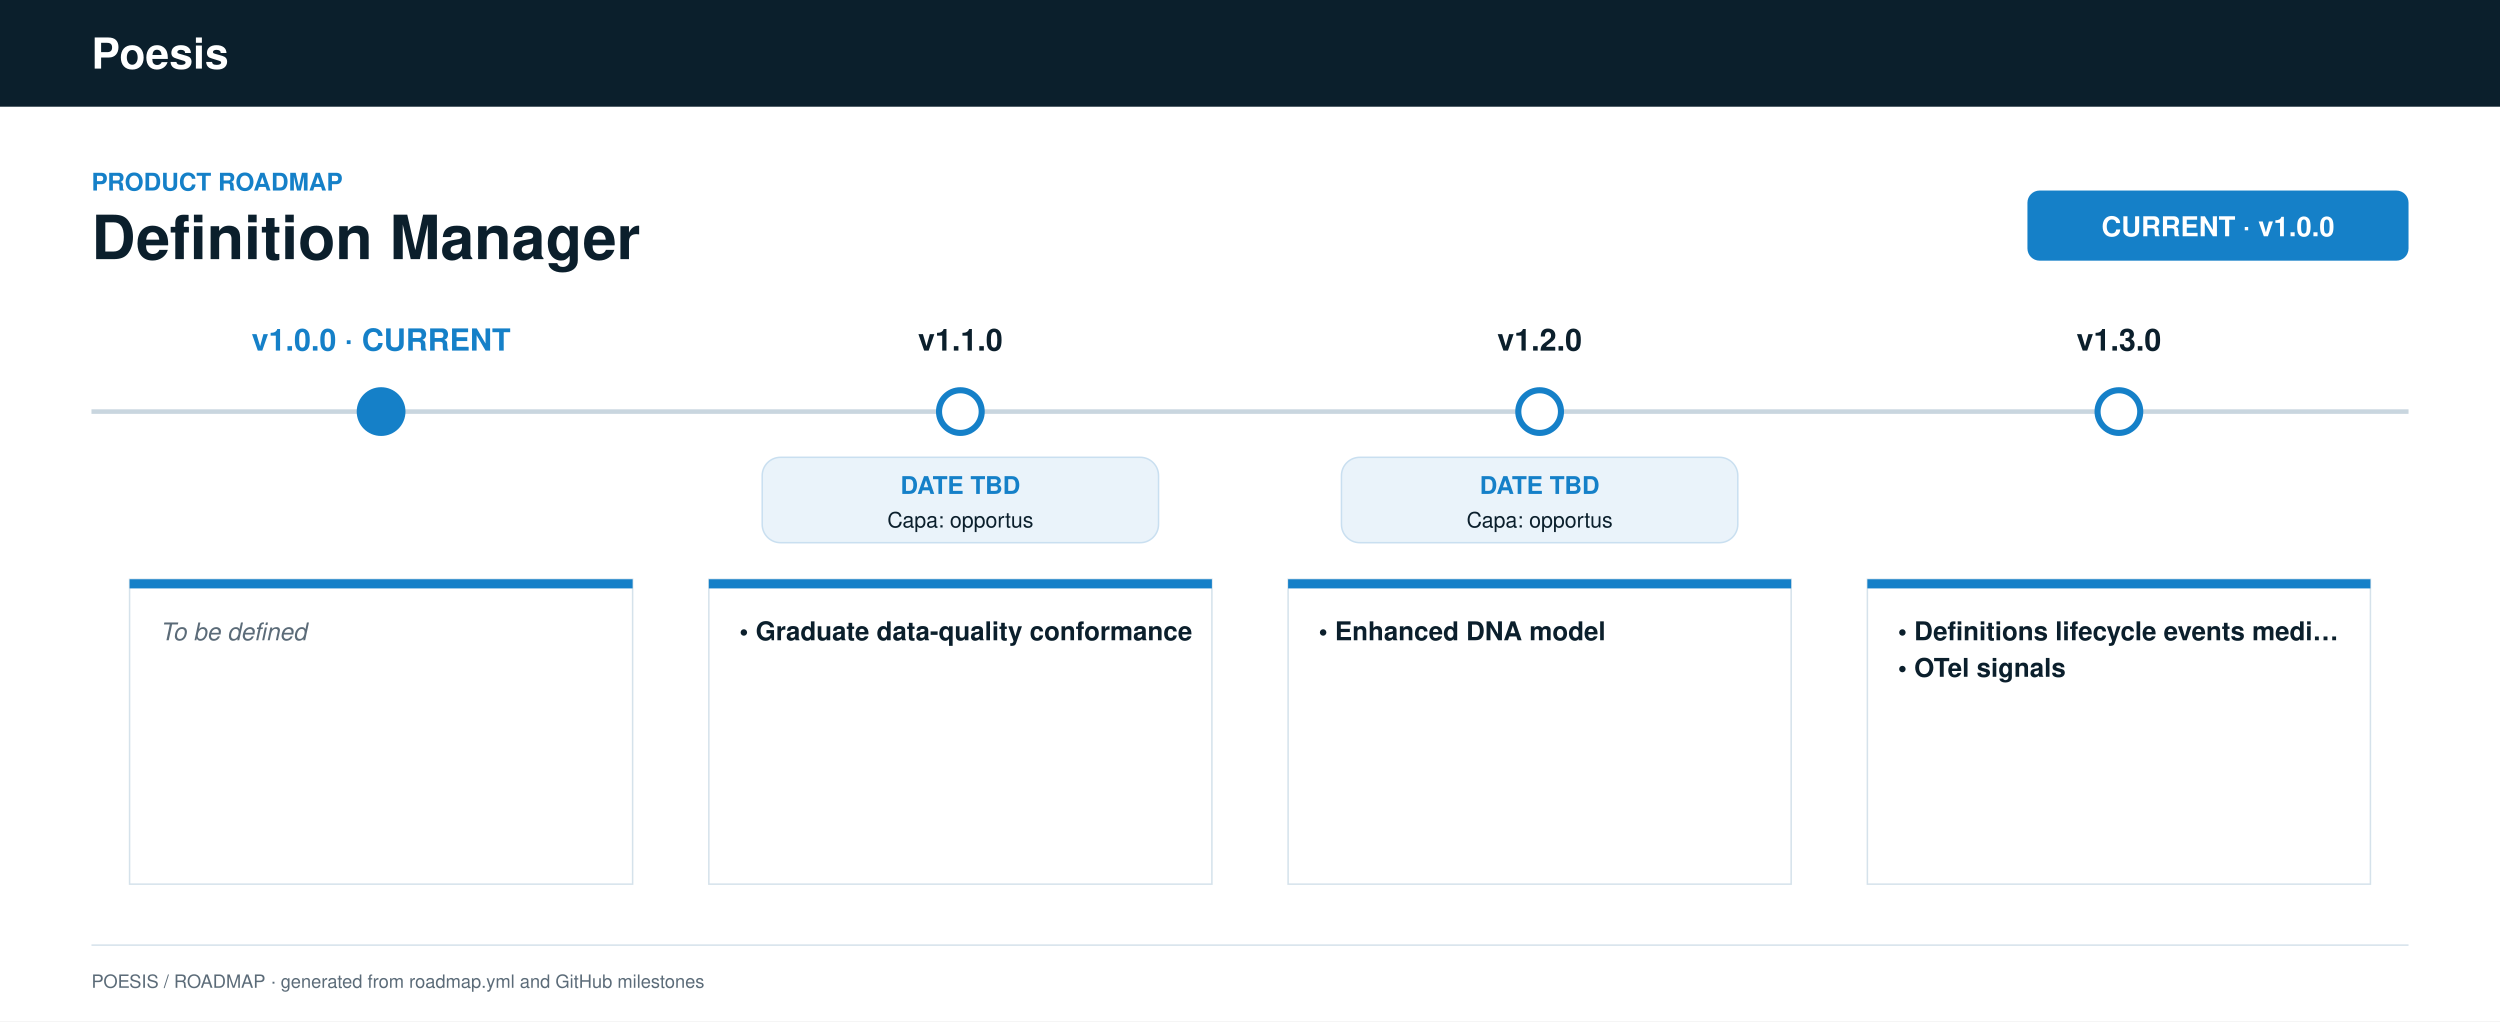
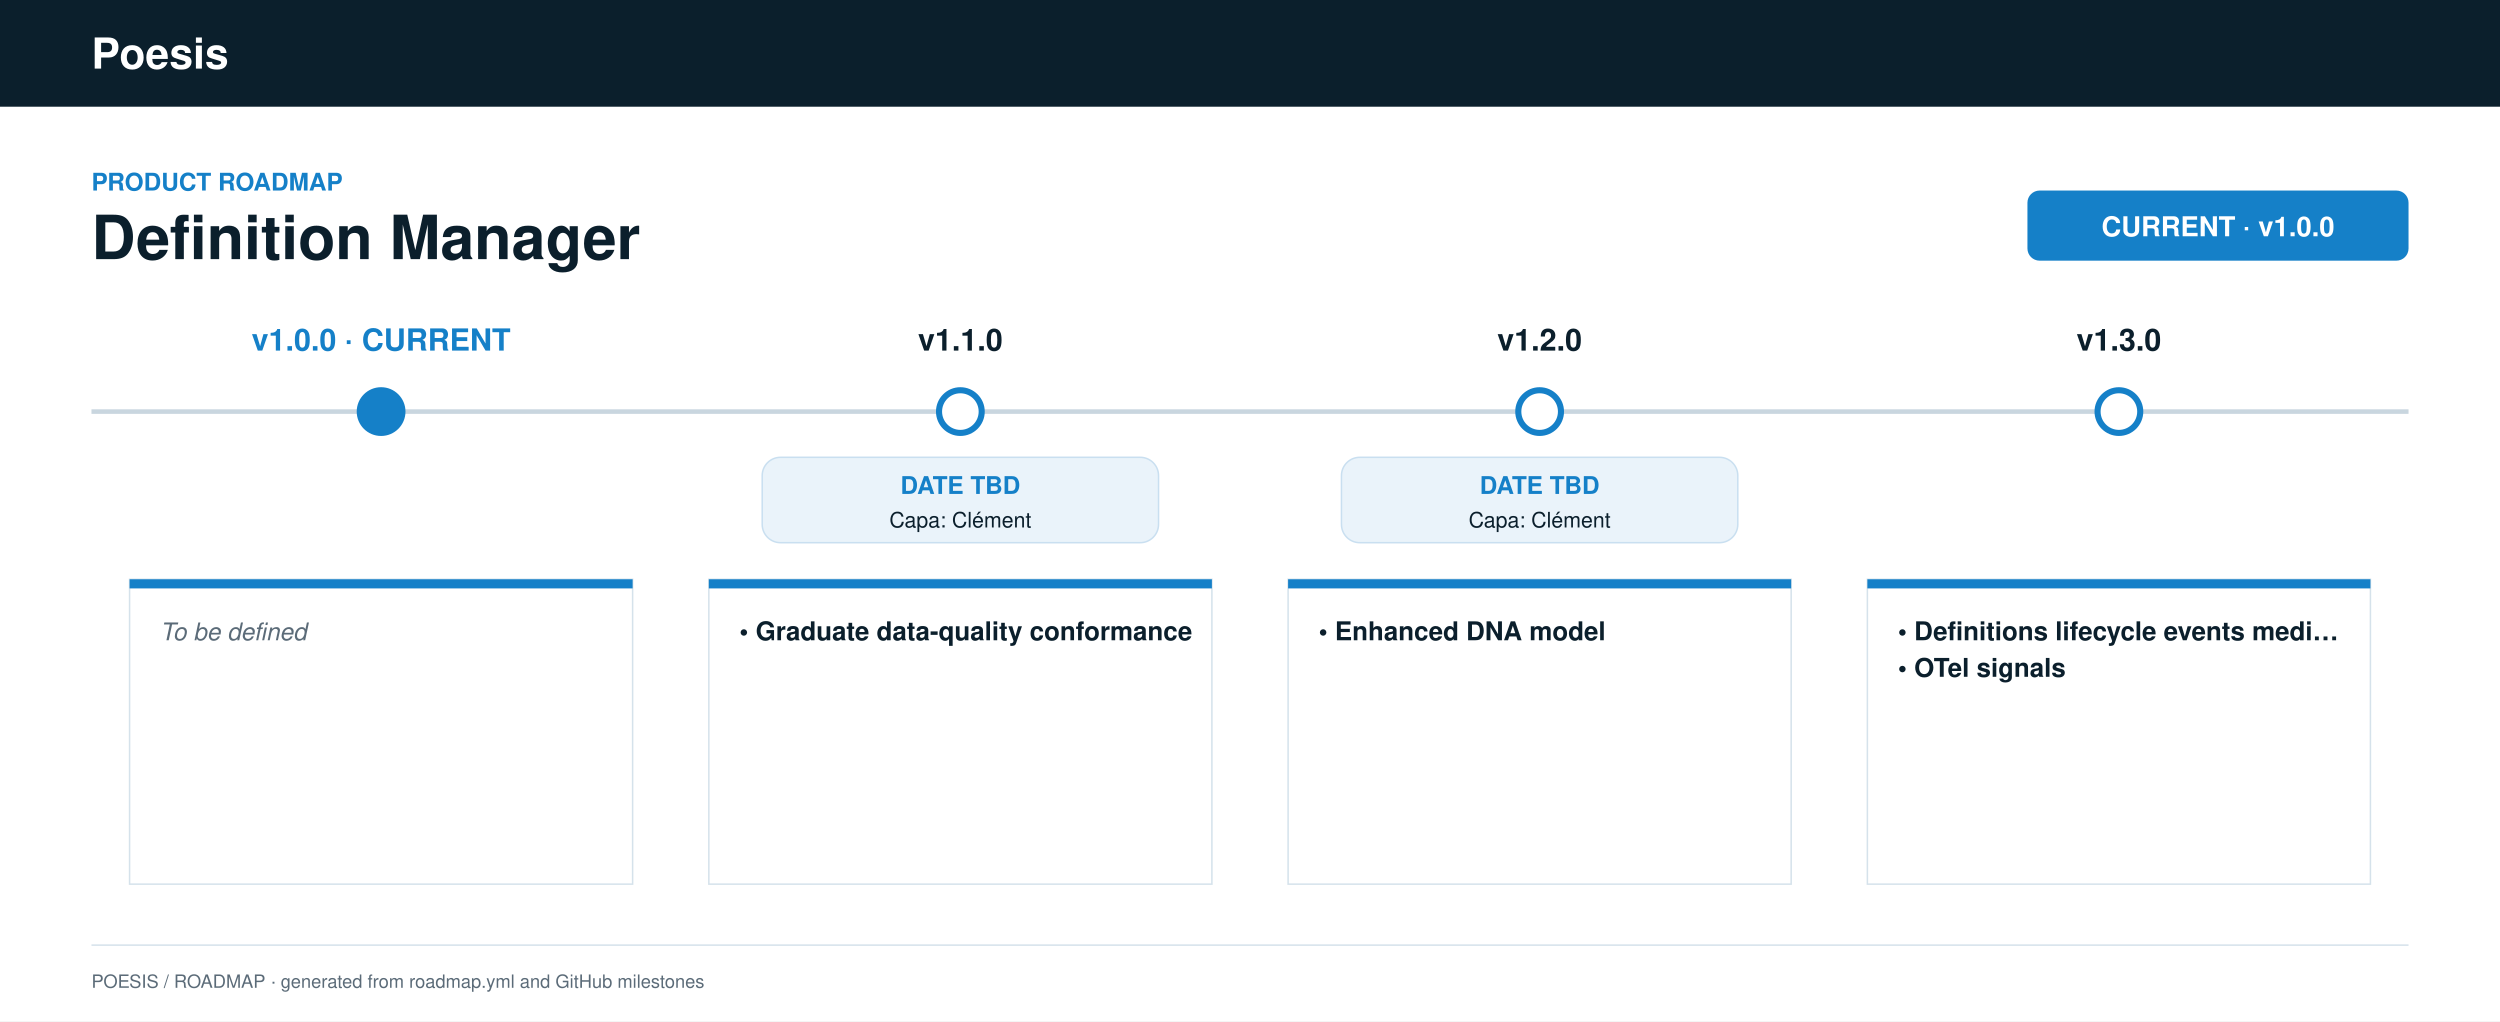
<svg xmlns="http://www.w3.org/2000/svg" width="1640" height="670" viewBox="0 0 1640 670" font-family="Helvetica, Arial, sans-serif">
  <rect width="1640" height="670" fill="#fff" />
  <rect width="1640" height="70" fill="#0b1f2c" />
  <text x="60" y="45" font-size="28" font-weight="700" fill="#fff">Poesis</text>
  <text x="60" y="125" font-size="16" font-weight="700" fill="#1580c8">PRODUCT ROADMAP</text>
  <text x="60" y="170" font-size="40" font-weight="700" fill="#0b1f2c">Definition Manager</text>
  <rect x="1330" y="125" width="250" height="46" rx="8" fill="#1580c8" />
  <text x="1455" y="155" font-size="18" font-weight="700" fill="#fff" text-anchor="middle">CURRENT · v1.0.0</text>
  <line x1="60" y1="270" x2="1580" y2="270" stroke="#c9d6df" stroke-width="3" />
  <text x="250.0" y="230" font-size="20" font-weight="700" fill="#1580c8" text-anchor="middle">v1.0.0 · CURRENT</text>
  <circle cx="250.0" cy="270" r="14" fill="#1580c8" stroke="#1580c8" stroke-width="4" />
  <rect x="85.0" y="380" width="330" height="200" fill="#fff" stroke="#d5e2eb" />
  <rect x="85.0" y="380" width="330" height="6" fill="#1580c8" />
  <text x="105.0" y="420" font-size="16" font-style="italic" fill="#5b6b78">To be defined</text>
  <text x="630.0" y="230" font-size="20" font-weight="700" fill="#0b1f2c" text-anchor="middle">v1.1.0</text>
  <circle cx="630.0" cy="270" r="14" fill="#fff" stroke="#1580c8" stroke-width="4" />
  <rect x="500.0" y="300" width="260" height="56" rx="12" fill="#eaf3fa" stroke="#c9dff0" />
  <text x="630.0" y="324" font-size="16" font-weight="700" fill="#1580c8" text-anchor="middle">DATE TBD</text>
-   <text x="630.0" y="346" font-size="14" fill="#0b1f2c" text-anchor="middle">Capa: opportus</text>
+   <text x="630.0" y="346" font-size="14" fill="#0b1f2c" text-anchor="middle">Capa: Clément</text>
  <rect x="465.0" y="380" width="330" height="200" fill="#fff" stroke="#d5e2eb" />
  <rect x="465.0" y="380" width="330" height="6" fill="#1580c8" />
  <text x="485.0" y="420" font-size="17" font-weight="700" fill="#0b1f2c">• Graduate data-quality conformance</text>
  <text x="1010.0" y="230" font-size="20" font-weight="700" fill="#0b1f2c" text-anchor="middle">v1.2.0</text>
  <circle cx="1010.0" cy="270" r="14" fill="#fff" stroke="#1580c8" stroke-width="4" />
  <rect x="880.0" y="300" width="260" height="56" rx="12" fill="#eaf3fa" stroke="#c9dff0" />
  <text x="1010.0" y="324" font-size="16" font-weight="700" fill="#1580c8" text-anchor="middle">DATE TBD</text>
-   <text x="1010.0" y="346" font-size="14" fill="#0b1f2c" text-anchor="middle">Capa: opportus</text>
+   <text x="1010.0" y="346" font-size="14" fill="#0b1f2c" text-anchor="middle">Capa: Clément</text>
  <rect x="845.0" y="380" width="330" height="200" fill="#fff" stroke="#d5e2eb" />
  <rect x="845.0" y="380" width="330" height="6" fill="#1580c8" />
  <text x="865.0" y="420" font-size="17" font-weight="700" fill="#0b1f2c">• Enhanced DNA model</text>
  <text x="1390.0" y="230" font-size="20" font-weight="700" fill="#0b1f2c" text-anchor="middle">v1.3.0</text>
  <circle cx="1390.0" cy="270" r="14" fill="#fff" stroke="#1580c8" stroke-width="4" />
  <rect x="1225.0" y="380" width="330" height="200" fill="#fff" stroke="#d5e2eb" />
  <rect x="1225.0" y="380" width="330" height="6" fill="#1580c8" />
  <text x="1245.0" y="420" font-size="17" font-weight="700" fill="#0b1f2c">• Definitions lifecycle events medi…</text>
  <text x="1245.0" y="444" font-size="17" font-weight="700" fill="#0b1f2c">• OTel signals</text>
  <line x1="60" y1="620" x2="1580" y2="620" stroke="#d5e2eb" />
  <text x="60" y="648" font-size="12" fill="#5b6b78">POESIS / ROADMAP · generated from roadmap.yml and GitHub milestones</text>
</svg>
